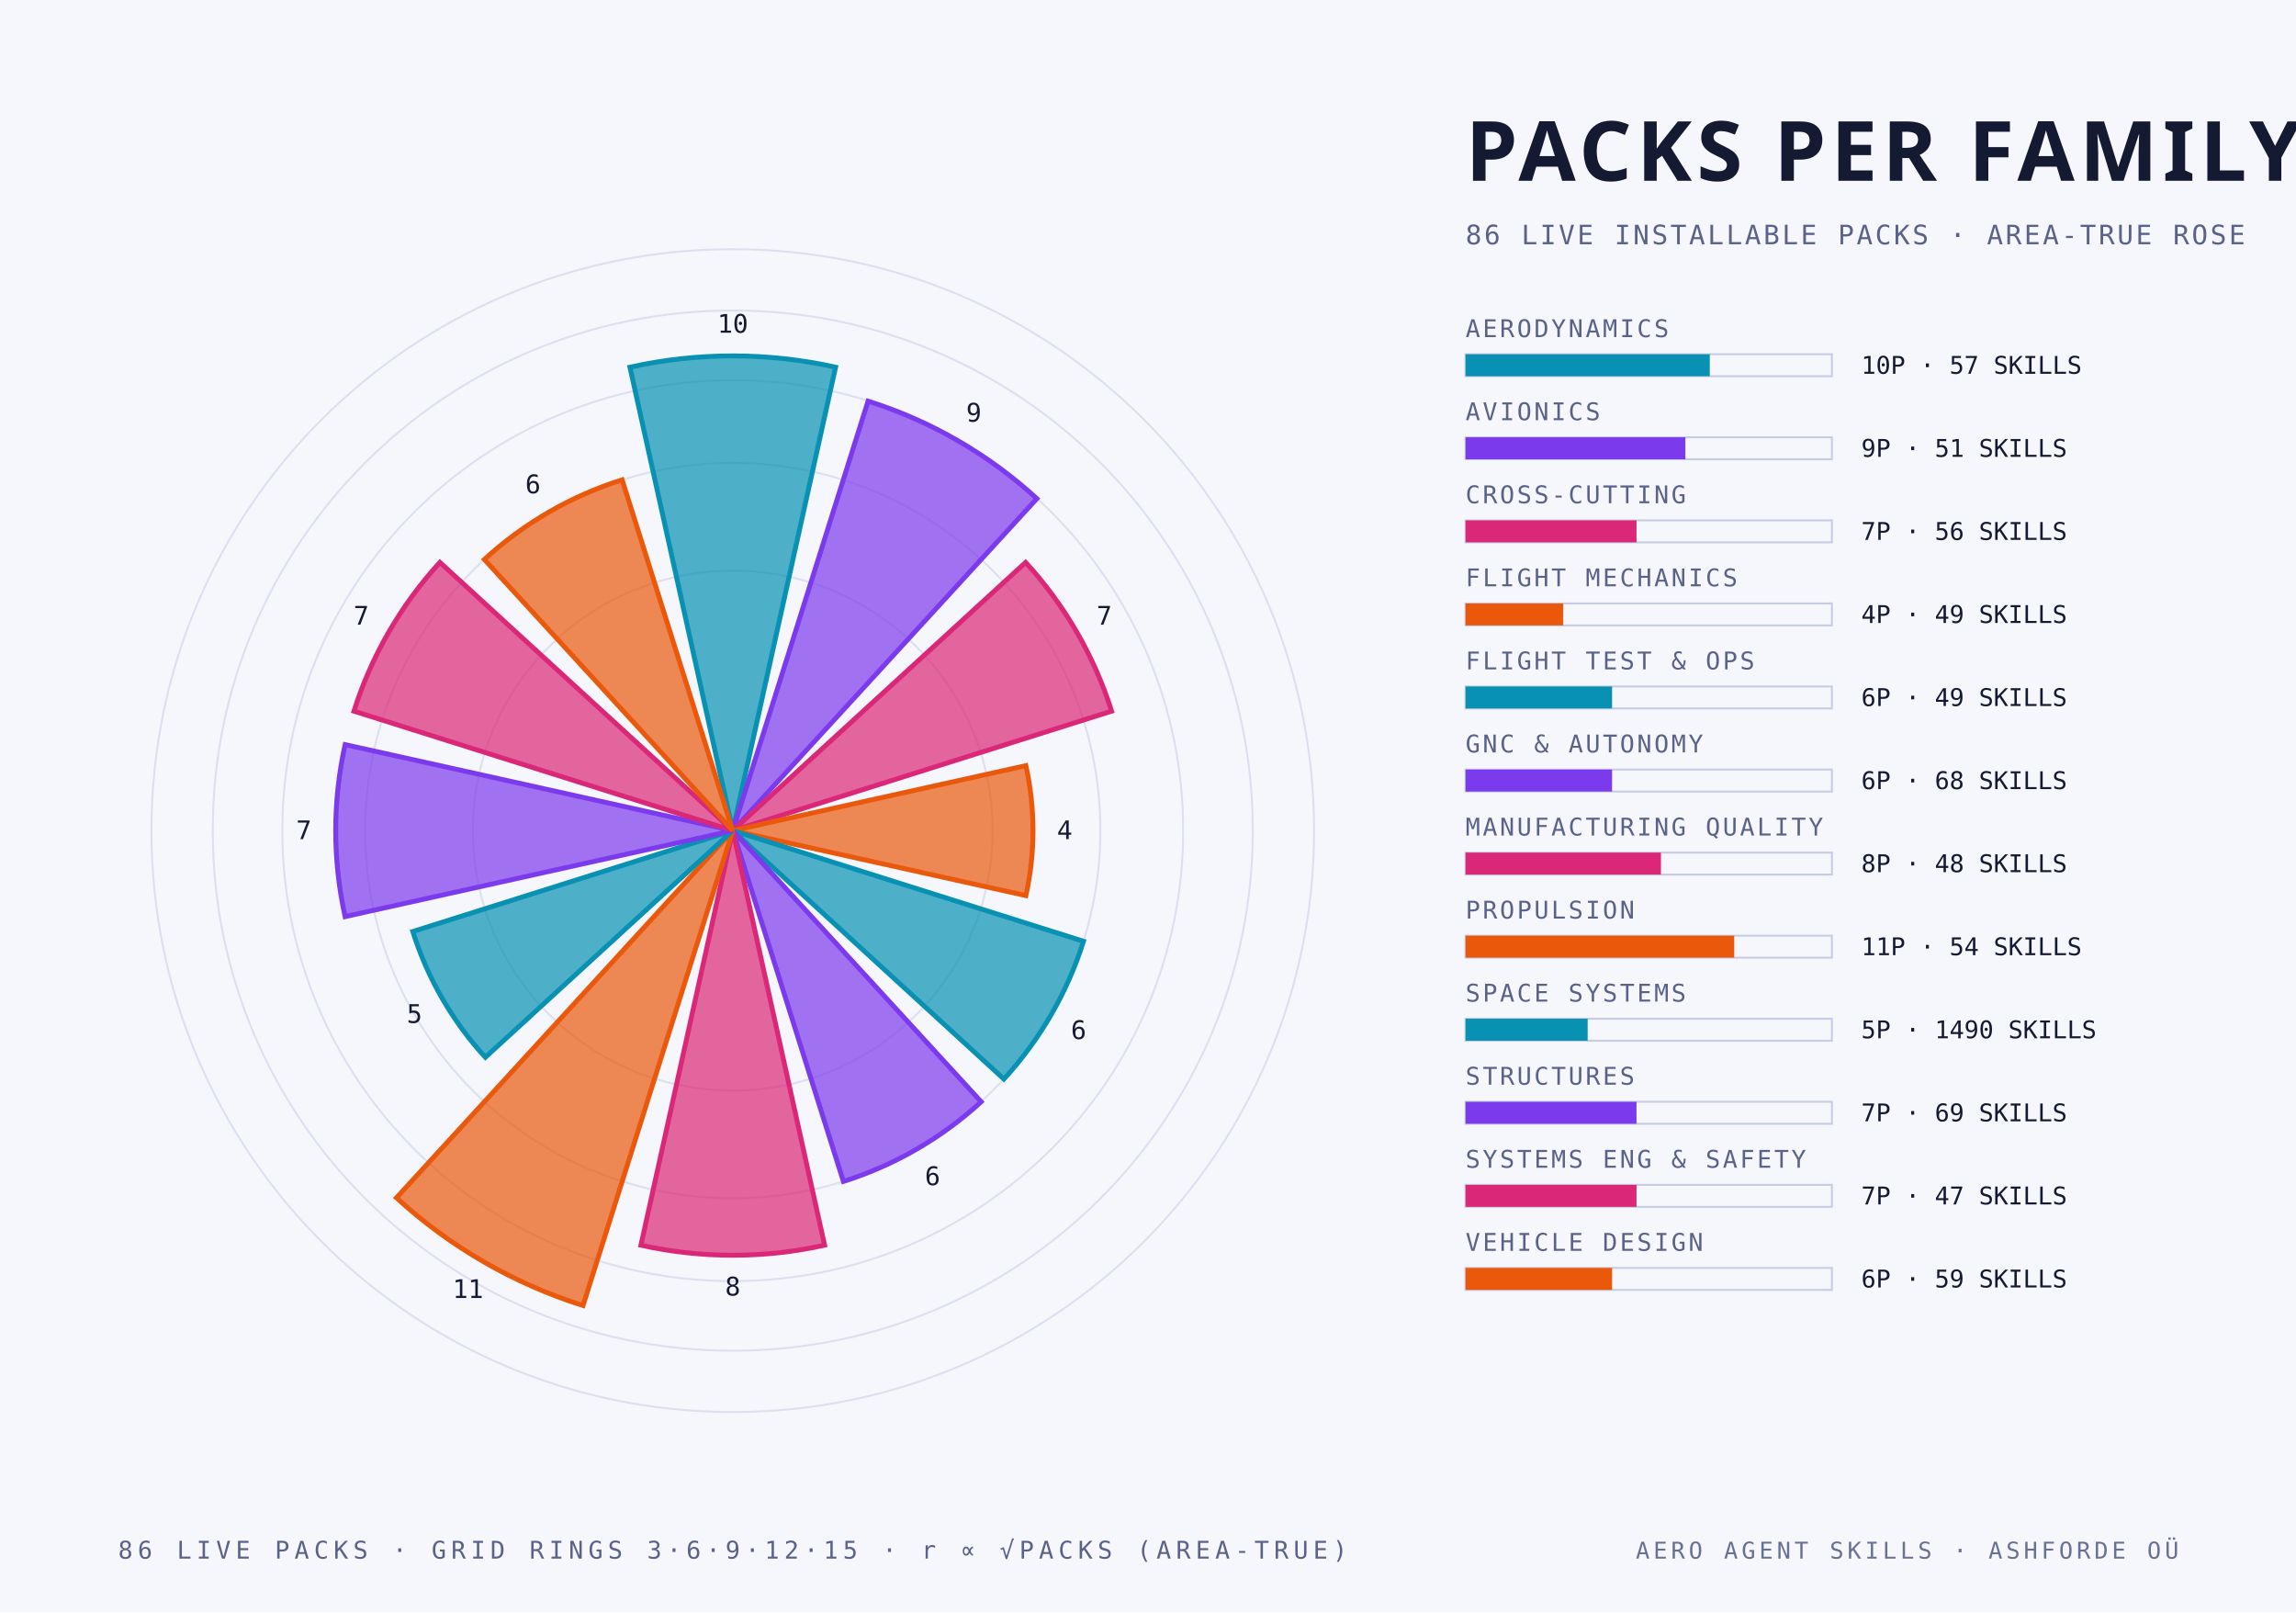
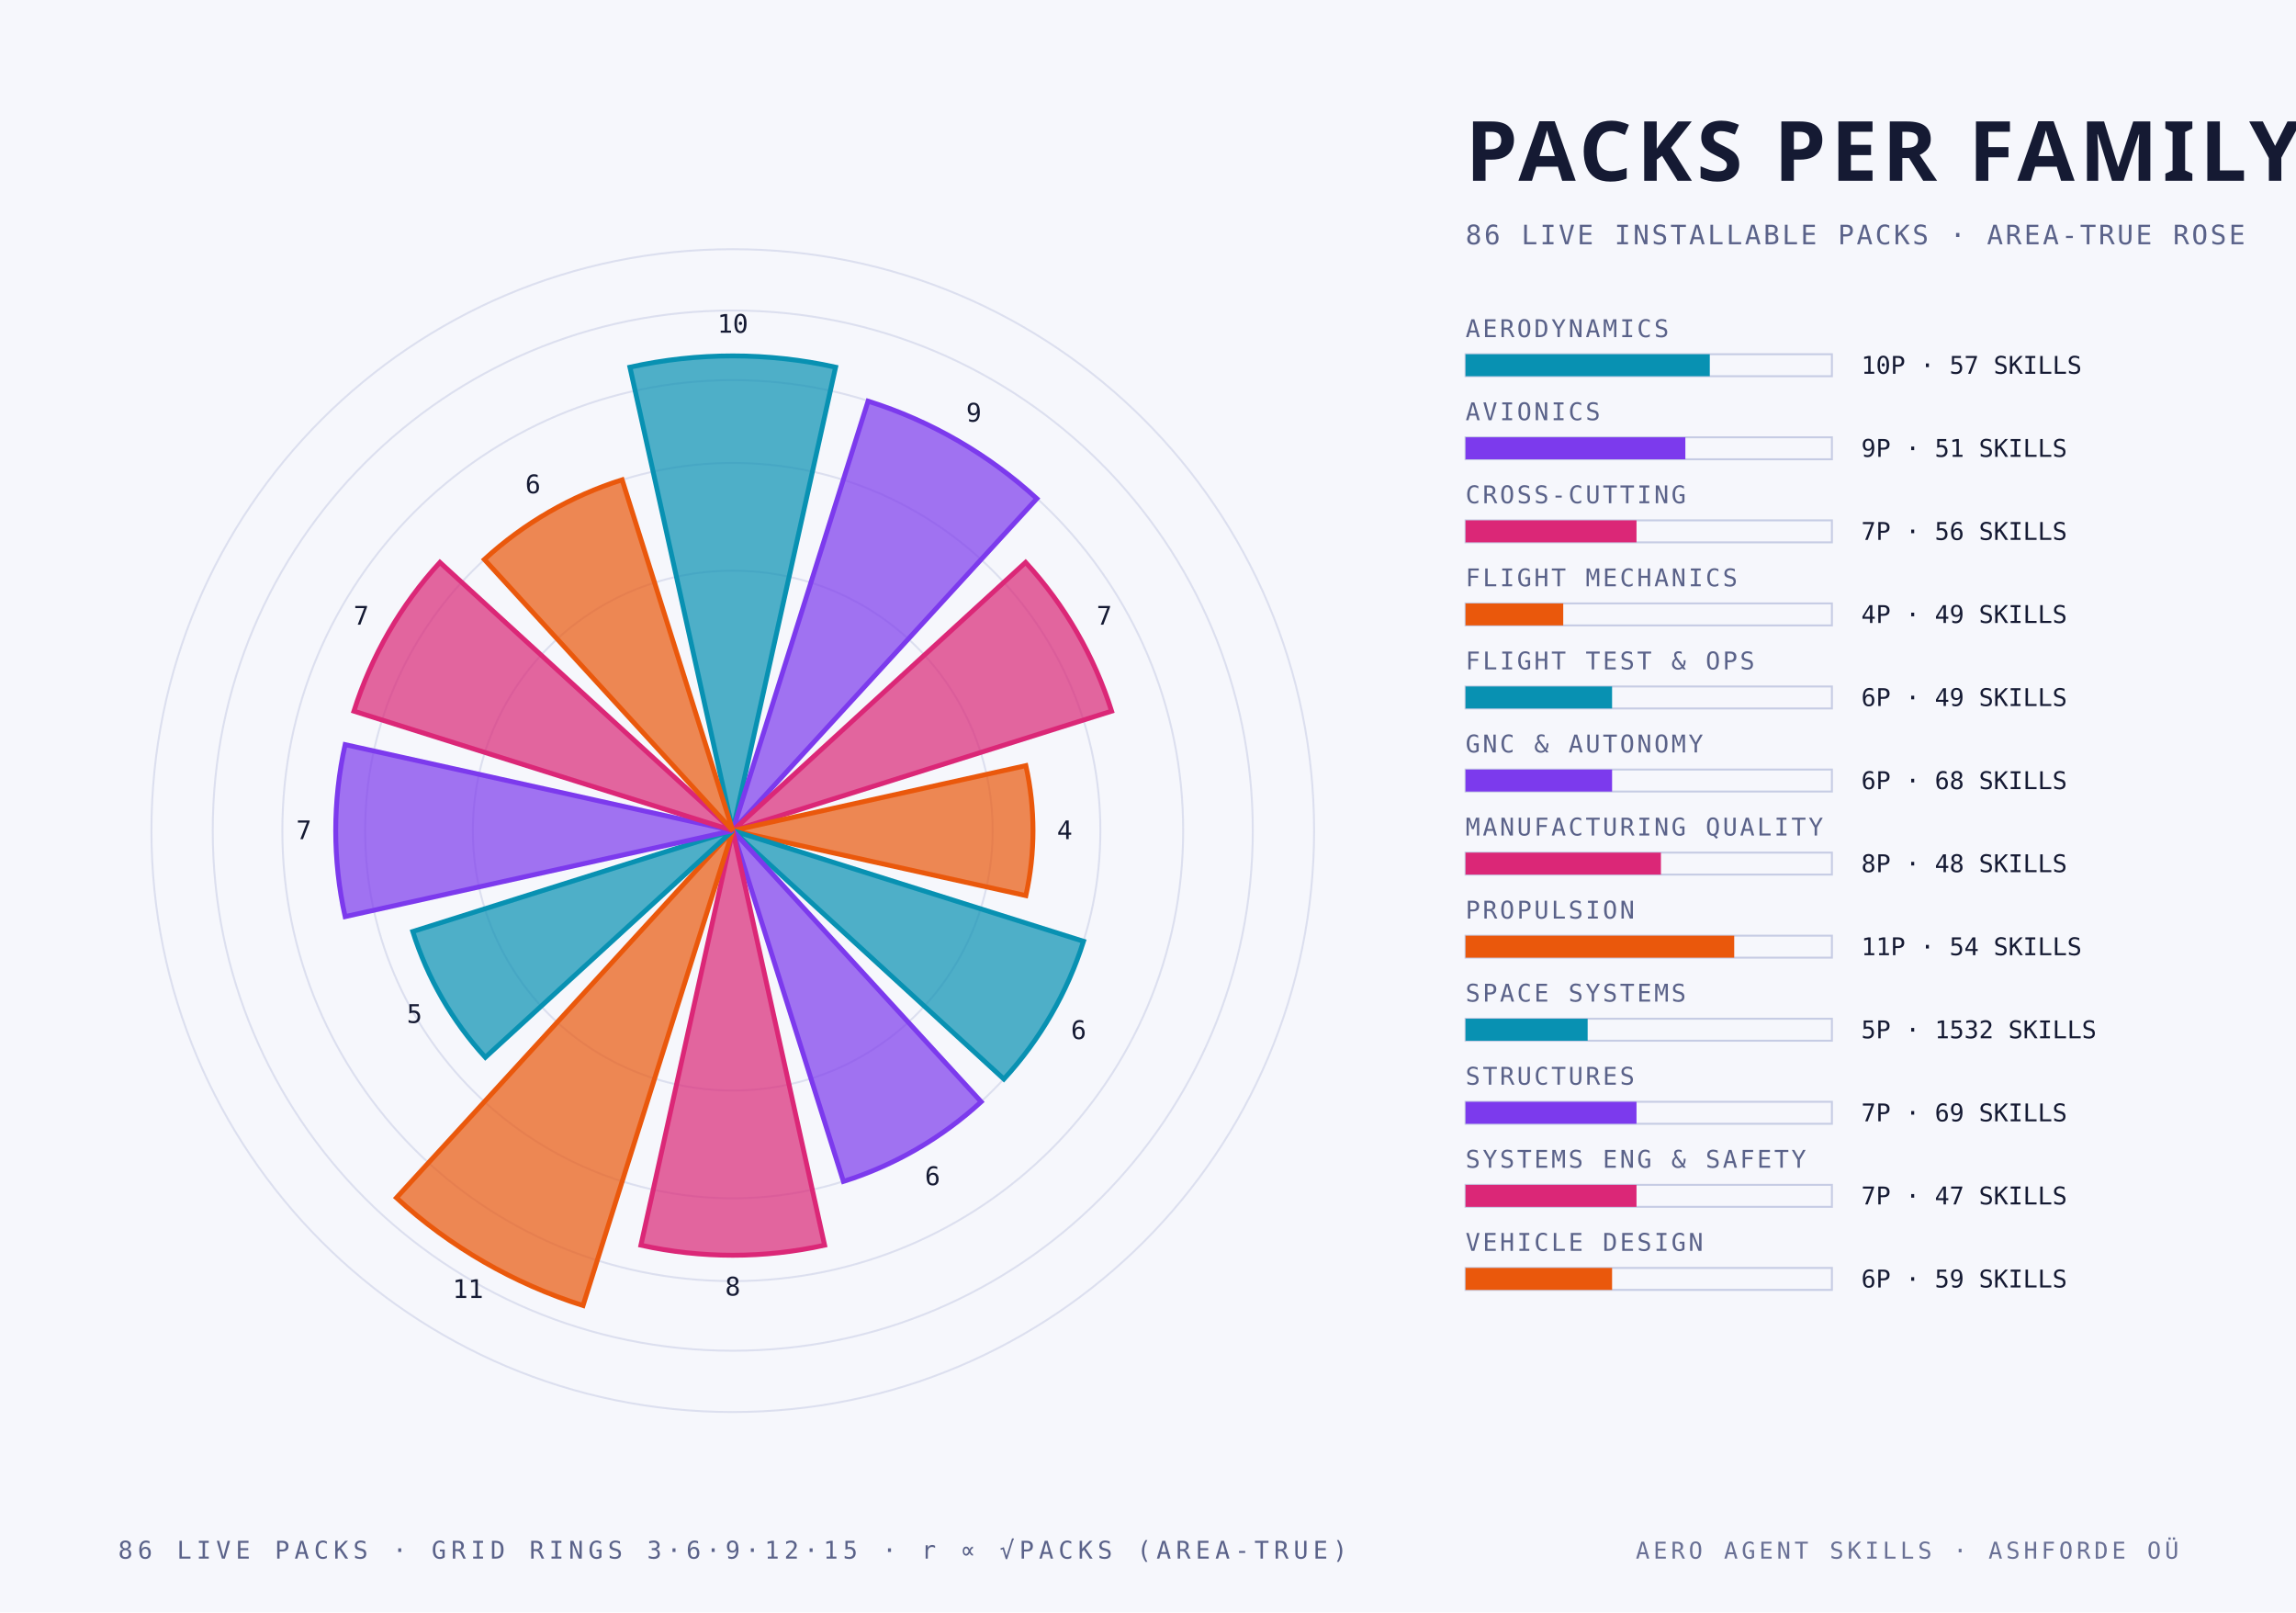
<svg xmlns="http://www.w3.org/2000/svg" width="940" height="660" viewBox="0 0 940 660">
  <style>
    .mono { font-family: "JetBrains Mono", "IBM Plex Mono", "Menlo", monospace; }
    .cond { font-family: "Barlow Condensed", "DIN Condensed", "Arial Narrow", sans-serif; font-weight: 700; text-transform: uppercase; }
    .serif { font-family: "Instrument Serif", Georgia, serif; font-style: italic; }
  </style>
  <rect width="940" height="660" fill="#f6f7fc" />
  <circle cx="300" cy="340" r="106.4" fill="none" stroke="#c6cce4" stroke-width="0.8" stroke-opacity="0.55" />
  <circle cx="300" cy="340" r="150.5" fill="none" stroke="#c6cce4" stroke-width="0.8" stroke-opacity="0.55" />
  <circle cx="300" cy="340" r="184.4" fill="none" stroke="#c6cce4" stroke-width="0.8" stroke-opacity="0.55" />
  <circle cx="300" cy="340" r="212.9" fill="none" stroke="#c6cce4" stroke-width="0.8" stroke-opacity="0.55" />
  <circle cx="300" cy="340" r="238.0" fill="none" stroke="#c6cce4" stroke-width="0.8" stroke-opacity="0.55" />
  <path d="M 300 340 L 257.9 150.3 A 194.3 194.3 0 0 1 342.1 150.3 Z" fill="#0891b2" fill-opacity="0.70" stroke="#0891b2" stroke-width="2" />
  <text class="mono" x="300.0" y="136.2" text-anchor="middle" font-size="10.5" fill="#151a33">10</text>
  <path d="M 300 340 L 355.4 164.2 A 184.4 184.4 0 0 1 424.5 204.1 Z" fill="#7c3aed" fill-opacity="0.70" stroke="#7c3aed" stroke-width="2" />
  <text class="mono" x="398.7" y="172.6" text-anchor="middle" font-size="10.5" fill="#151a33">9</text>
  <path d="M 300 340 L 419.9 230.2 A 162.6 162.6 0 0 1 455.1 291.1 Z" fill="#db2777" fill-opacity="0.70" stroke="#db2777" stroke-width="2" />
  <text class="mono" x="452.1" y="255.7" text-anchor="middle" font-size="10.5" fill="#151a33">7</text>
  <path d="M 300 340 L 420.0 313.4 A 122.9 122.9 0 0 1 420.0 366.6 Z" fill="#ea580c" fill-opacity="0.70" stroke="#ea580c" stroke-width="2" />
  <text class="mono" x="435.9" y="343.5" text-anchor="middle" font-size="10.5" fill="#151a33">4</text>
  <path d="M 300 340 L 443.6 385.3 A 150.5 150.5 0 0 1 411.0 441.7 Z" fill="#0891b2" fill-opacity="0.70" stroke="#0891b2" stroke-width="2" />
  <text class="mono" x="441.6" y="425.3" text-anchor="middle" font-size="10.5" fill="#151a33">6</text>
  <path d="M 300 340 L 401.7 451.0 A 150.5 150.5 0 0 1 345.3 483.6 Z" fill="#7c3aed" fill-opacity="0.70" stroke="#7c3aed" stroke-width="2" />
  <text class="mono" x="381.8" y="485.1" text-anchor="middle" font-size="10.5" fill="#151a33">6</text>
  <path d="M 300 340 L 337.6 509.7 A 173.8 173.8 0 0 1 262.4 509.7 Z" fill="#db2777" fill-opacity="0.70" stroke="#db2777" stroke-width="2" />
  <text class="mono" x="300.0" y="530.3" text-anchor="middle" font-size="10.5" fill="#151a33">8</text>
  <path d="M 300 340 L 238.7 534.4 A 203.8 203.8 0 0 1 162.3 490.3 Z" fill="#ea580c" fill-opacity="0.70" stroke="#ea580c" stroke-width="2" />
  <text class="mono" x="191.6" y="531.3" text-anchor="middle" font-size="10.5" fill="#151a33">11</text>
  <path d="M 300 340 L 198.7 432.8 A 137.4 137.4 0 0 1 169.0 381.3 Z" fill="#0891b2" fill-opacity="0.70" stroke="#0891b2" stroke-width="2" />
  <text class="mono" x="169.7" y="418.7" text-anchor="middle" font-size="10.5" fill="#151a33">5</text>
  <path d="M 300 340 L 141.3 375.2 A 162.6 162.6 0 0 1 141.3 304.8 Z" fill="#7c3aed" fill-opacity="0.70" stroke="#7c3aed" stroke-width="2" />
  <text class="mono" x="124.4" y="343.5" text-anchor="middle" font-size="10.5" fill="#151a33">7</text>
  <path d="M 300 340 L 144.9 291.1 A 162.6 162.6 0 0 1 180.1 230.2 Z" fill="#db2777" fill-opacity="0.70" stroke="#db2777" stroke-width="2" />
  <text class="mono" x="147.9" y="255.7" text-anchor="middle" font-size="10.5" fill="#151a33">7</text>
  <path d="M 300 340 L 198.3 229.0 A 150.5 150.5 0 0 1 254.7 196.4 Z" fill="#ea580c" fill-opacity="0.70" stroke="#ea580c" stroke-width="2" />
  <text class="mono" x="218.2" y="201.9" text-anchor="middle" font-size="10.5" fill="#151a33">6</text>
  <text class="cond" x="600.0" y="74.0" text-anchor="start" font-size="34" fill="#151a33" letter-spacing="2">PACKS PER FAMILY</text>
  <text class="mono" x="600.0" y="100.0" text-anchor="start" font-size="11" fill="#5a6289" letter-spacing="1">86 LIVE INSTALLABLE PACKS · AREA-TRUE ROSE</text>
  <text class="mono" x="600.0" y="138.0" text-anchor="start" font-size="10" fill="#5a6289" letter-spacing="1">AERODYNAMICS</text>
  <rect x="600" y="145" width="150" height="9" fill="none" stroke="#c6cce4" stroke-width="0.8" />
  <rect x="600" y="145" width="100.0" height="9" fill="#0891b2" />
  <text class="mono" x="762.0" y="153.0" text-anchor="start" font-size="10" fill="#151a33">10P · 57 SKILLS</text>
  <text class="mono" x="600.0" y="172.0" text-anchor="start" font-size="10" fill="#5a6289" letter-spacing="1">AVIONICS</text>
  <rect x="600" y="179" width="150" height="9" fill="none" stroke="#c6cce4" stroke-width="0.8" />
  <rect x="600" y="179" width="90.0" height="9" fill="#7c3aed" />
  <text class="mono" x="762.0" y="187.0" text-anchor="start" font-size="10" fill="#151a33">9P · 51 SKILLS</text>
  <text class="mono" x="600.0" y="206.0" text-anchor="start" font-size="10" fill="#5a6289" letter-spacing="1">CROSS-CUTTING</text>
  <rect x="600" y="213" width="150" height="9" fill="none" stroke="#c6cce4" stroke-width="0.8" />
  <rect x="600" y="213" width="70.0" height="9" fill="#db2777" />
  <text class="mono" x="762.0" y="221.0" text-anchor="start" font-size="10" fill="#151a33">7P · 56 SKILLS</text>
  <text class="mono" x="600.0" y="240.0" text-anchor="start" font-size="10" fill="#5a6289" letter-spacing="1">FLIGHT MECHANICS</text>
  <rect x="600" y="247" width="150" height="9" fill="none" stroke="#c6cce4" stroke-width="0.8" />
  <rect x="600" y="247" width="40.0" height="9" fill="#ea580c" />
  <text class="mono" x="762.0" y="255.0" text-anchor="start" font-size="10" fill="#151a33">4P · 49 SKILLS</text>
  <text class="mono" x="600.0" y="274.0" text-anchor="start" font-size="10" fill="#5a6289" letter-spacing="1">FLIGHT TEST &amp; OPS</text>
  <rect x="600" y="281" width="150" height="9" fill="none" stroke="#c6cce4" stroke-width="0.8" />
  <rect x="600" y="281" width="60.0" height="9" fill="#0891b2" />
  <text class="mono" x="762.0" y="289.0" text-anchor="start" font-size="10" fill="#151a33">6P · 49 SKILLS</text>
  <text class="mono" x="600.0" y="308.0" text-anchor="start" font-size="10" fill="#5a6289" letter-spacing="1">GNC &amp; AUTONOMY</text>
  <rect x="600" y="315" width="150" height="9" fill="none" stroke="#c6cce4" stroke-width="0.8" />
  <rect x="600" y="315" width="60.0" height="9" fill="#7c3aed" />
  <text class="mono" x="762.0" y="323.0" text-anchor="start" font-size="10" fill="#151a33">6P · 68 SKILLS</text>
  <text class="mono" x="600.0" y="342.0" text-anchor="start" font-size="10" fill="#5a6289" letter-spacing="1">MANUFACTURING QUALITY</text>
  <rect x="600" y="349" width="150" height="9" fill="none" stroke="#c6cce4" stroke-width="0.8" />
  <rect x="600" y="349" width="80.0" height="9" fill="#db2777" />
  <text class="mono" x="762.0" y="357.0" text-anchor="start" font-size="10" fill="#151a33">8P · 48 SKILLS</text>
  <text class="mono" x="600.0" y="376.0" text-anchor="start" font-size="10" fill="#5a6289" letter-spacing="1">PROPULSION</text>
  <rect x="600" y="383" width="150" height="9" fill="none" stroke="#c6cce4" stroke-width="0.8" />
  <rect x="600" y="383" width="110.0" height="9" fill="#ea580c" />
  <text class="mono" x="762.0" y="391.0" text-anchor="start" font-size="10" fill="#151a33">11P · 54 SKILLS</text>
  <text class="mono" x="600.0" y="410.0" text-anchor="start" font-size="10" fill="#5a6289" letter-spacing="1">SPACE SYSTEMS</text>
  <rect x="600" y="417" width="150" height="9" fill="none" stroke="#c6cce4" stroke-width="0.8" />
  <rect x="600" y="417" width="50.0" height="9" fill="#0891b2" />
-   <text class="mono" x="762.0" y="425.0" text-anchor="start" font-size="10" fill="#151a33">5P · 1490 SKILLS</text>
+   <text class="mono" x="762.0" y="425.0" text-anchor="start" font-size="10" fill="#151a33">5P · 1532 SKILLS</text>
  <text class="mono" x="600.0" y="444.0" text-anchor="start" font-size="10" fill="#5a6289" letter-spacing="1">STRUCTURES</text>
  <rect x="600" y="451" width="150" height="9" fill="none" stroke="#c6cce4" stroke-width="0.8" />
  <rect x="600" y="451" width="70.0" height="9" fill="#7c3aed" />
  <text class="mono" x="762.0" y="459.0" text-anchor="start" font-size="10" fill="#151a33">7P · 69 SKILLS</text>
  <text class="mono" x="600.0" y="478.0" text-anchor="start" font-size="10" fill="#5a6289" letter-spacing="1">SYSTEMS ENG &amp; SAFETY</text>
  <rect x="600" y="485" width="150" height="9" fill="none" stroke="#c6cce4" stroke-width="0.8" />
  <rect x="600" y="485" width="70.0" height="9" fill="#db2777" />
  <text class="mono" x="762.0" y="493.0" text-anchor="start" font-size="10" fill="#151a33">7P · 47 SKILLS</text>
  <text class="mono" x="600.0" y="512.0" text-anchor="start" font-size="10" fill="#5a6289" letter-spacing="1">VEHICLE DESIGN</text>
  <rect x="600" y="519" width="150" height="9" fill="none" stroke="#c6cce4" stroke-width="0.8" />
  <rect x="600" y="519" width="60.0" height="9" fill="#ea580c" />
  <text class="mono" x="762.0" y="527.0" text-anchor="start" font-size="10" fill="#151a33">6P · 59 SKILLS</text>
  <text class="mono" x="300.0" y="638.0" text-anchor="middle" font-size="10" fill="#5a6289" letter-spacing="2">86 LIVE PACKS · GRID RINGS 3·6·9·12·15 · r ∝ √PACKS (AREA-TRUE)</text>
  <text class="mono" x="892.0" y="638.0" text-anchor="end" font-size="9.5" fill="#5a6289" letter-spacing="1.5" opacity="0.9">AERO AGENT SKILLS · ASHFORDE OÜ</text>
</svg>
